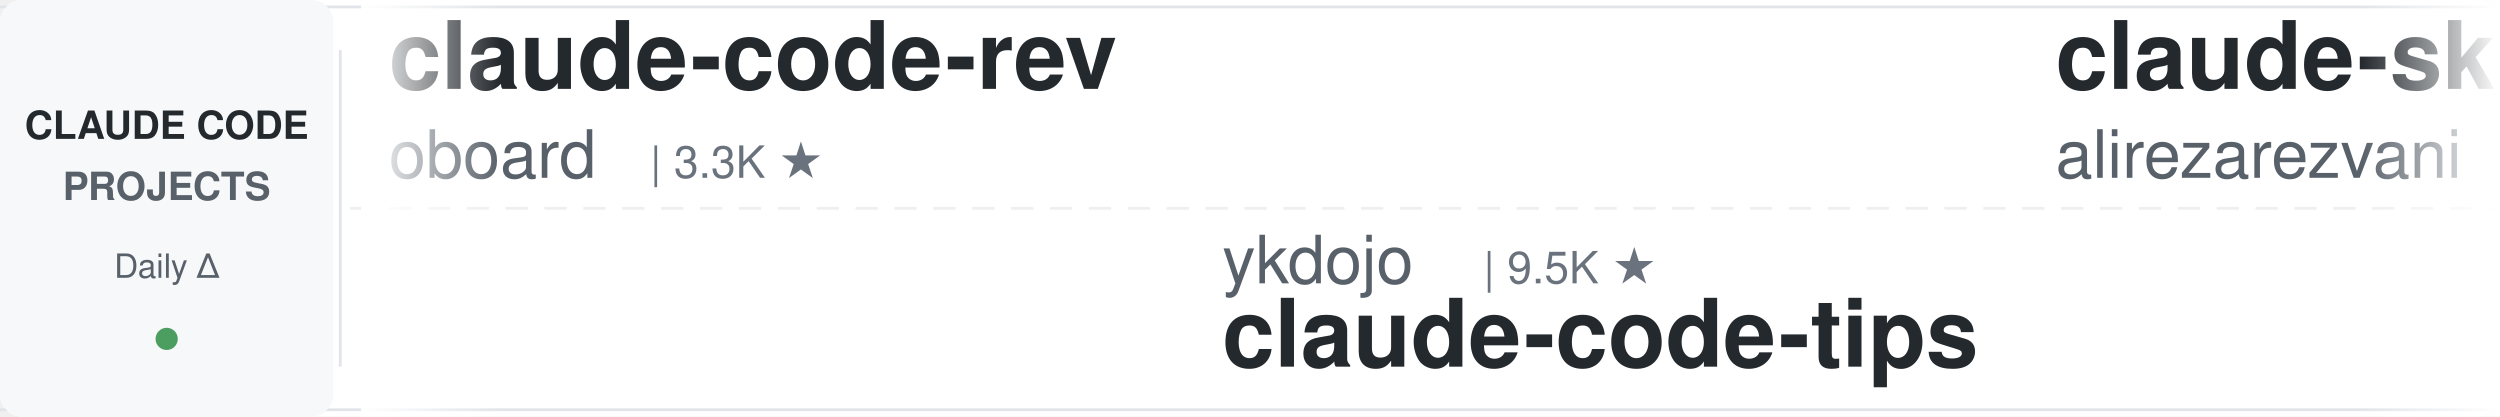
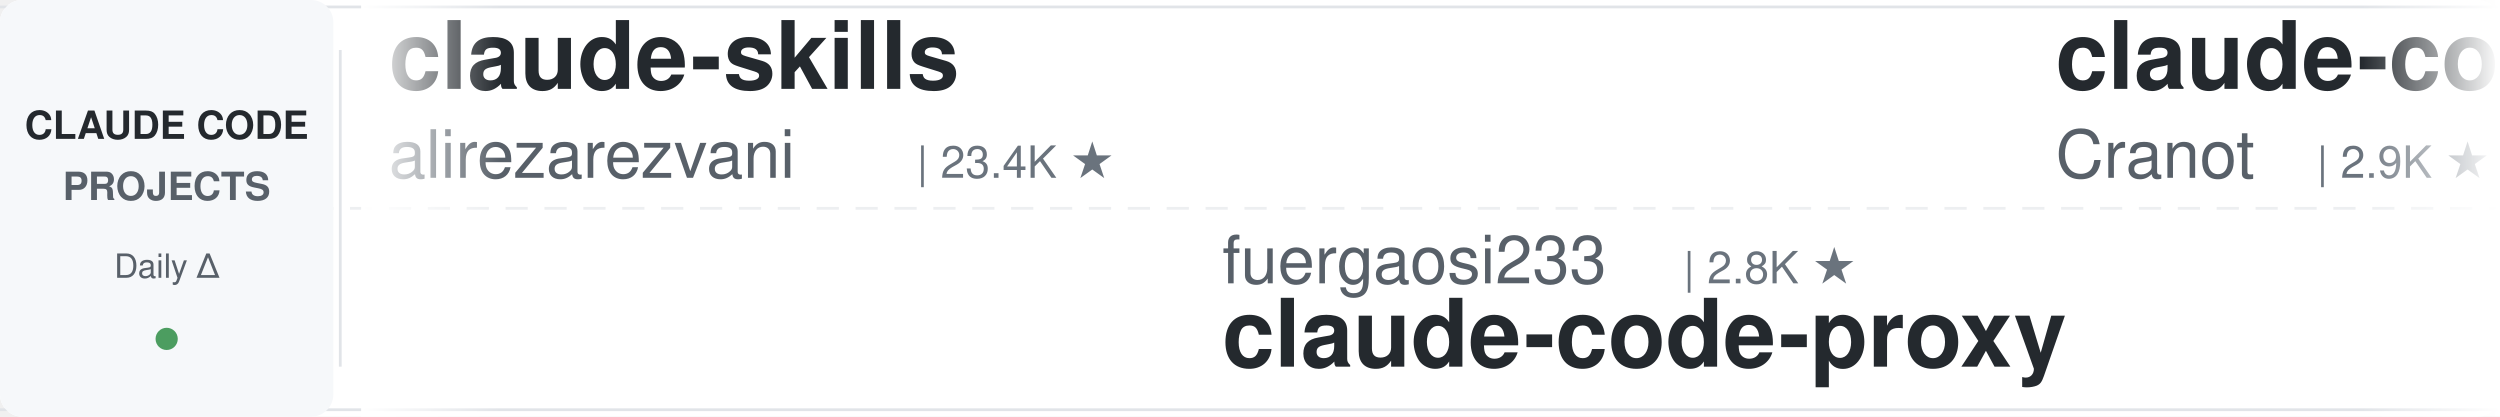
<svg xmlns="http://www.w3.org/2000/svg" width="900" height="150">
  <defs>
    <linearGradient id="leftFade" x1="0%" y1="0%" x2="100%" y2="0%">
      <stop offset="0%" style="stop-color:#ffffff;stop-opacity:1" />
      <stop offset="100%" style="stop-color:#ffffff;stop-opacity:0" />
    </linearGradient>
    <linearGradient id="rightFade" x1="0%" y1="0%" x2="100%" y2="0%">
      <stop offset="0%" style="stop-color:#ffffff;stop-opacity:0" />
      <stop offset="100%" style="stop-color:#ffffff;stop-opacity:1" />
    </linearGradient>
  </defs>
  <rect width="900" height="150" fill="#ffffff" rx="8" />
  <rect x="0" y="2" width="900" height="1" fill="#e1e4e8" />
  <rect x="0" y="147" width="900" height="1" fill="#e1e4e8" />
  <line x1="0" y1="75" x2="900" y2="75" stroke="#e1e4e8" stroke-width="1" stroke-dasharray="8 6" opacity="0.6" />
  <rect x="0" y="0" width="120" height="150" fill="#f6f8fa" rx="8" />
  <text x="60" y="50" font-family="-apple-system, BlinkMacSystemFont, 'Segoe UI', Helvetica, Arial, sans-serif" font-size="14" font-weight="600" fill="#24292e" text-anchor="middle">CLAUDE CODE</text>
  <text x="60" y="72" font-family="-apple-system, BlinkMacSystemFont, 'Segoe UI', Helvetica, Arial, sans-serif" font-size="14" font-weight="600" fill="#586069" text-anchor="middle">PROJECTS</text>
  <text x="60" y="100" font-family="-apple-system, BlinkMacSystemFont, 'Segoe UI', Helvetica, Arial, sans-serif" font-size="12" font-weight="500" fill="#586069" text-anchor="middle">Daily Δ</text>
  <circle cx="60" cy="122" r="4" fill="#22863a" opacity="0.8" />
  <rect x="122" y="18" width="1" height="114" fill="#e1e4e8" />
  <clipPath id="tickerClip">
    <rect x="130" y="0" width="770" height="150" />
  </clipPath>
  <g clip-path="url(#tickerClip)">
    <g id="tickerItems">
      <animateTransform attributeName="transform" attributeType="XML" type="translate" from="0 0" to="-3000 0" dur="54s" repeatCount="indefinite" />
      <g transform="translate(0, 0)">
-         <text x="140" y="32" font-family="-apple-system, BlinkMacSystemFont, 'Segoe UI', Helvetica, Arial, sans-serif" font-size="34" font-weight="600" fill="#24292e">claude-code-rev</text>
-         <text x="140" y="64" font-family="-apple-system, BlinkMacSystemFont, 'Segoe UI', Helvetica, Arial, sans-serif" font-size="24" font-weight="400" fill="#586069">oboard</text>
-         <text x="234" y="64" font-family="-apple-system, BlinkMacSystemFont, 'Segoe UI', Helvetica, Arial, sans-serif" font-size="16" font-weight="500" fill="#6a737d">| 3.3K ★</text>
-       </g>
-       <g transform="translate(300, 0)">
-         <text x="140" y="102" font-family="-apple-system, BlinkMacSystemFont, 'Segoe UI', Helvetica, Arial, sans-serif" font-size="24" font-weight="400" fill="#586069">ykdojo</text>
-         <text x="234" y="102" font-family="-apple-system, BlinkMacSystemFont, 'Segoe UI', Helvetica, Arial, sans-serif" font-size="16" font-weight="500" fill="#6a737d">| 9.5K ★</text>
-         <text x="140" y="132" font-family="-apple-system, BlinkMacSystemFont, 'Segoe UI', Helvetica, Arial, sans-serif" font-size="34" font-weight="600" fill="#24292e">claude-code-tips</text>
-       </g>
-       <g transform="translate(600, 0)">
        <text x="140" y="32" font-family="-apple-system, BlinkMacSystemFont, 'Segoe UI', Helvetica, Arial, sans-serif" font-size="34" font-weight="600" fill="#24292e">claude-skills</text>
        <text x="140" y="64" font-family="-apple-system, BlinkMacSystemFont, 'Segoe UI', Helvetica, Arial, sans-serif" font-size="24" font-weight="400" fill="#586069">alirezarezvani</text>
        <text x="330" y="64" font-family="-apple-system, BlinkMacSystemFont, 'Segoe UI', Helvetica, Arial, sans-serif" font-size="16" font-weight="500" fill="#6a737d">| 23.4K ★</text>
      </g>
+       <g transform="translate(300, 0)">
+         <text x="140" y="102" font-family="-apple-system, BlinkMacSystemFont, 'Segoe UI', Helvetica, Arial, sans-serif" font-size="24" font-weight="400" fill="#586069">fuergaosi233</text>
+         <text x="306" y="102" font-family="-apple-system, BlinkMacSystemFont, 'Segoe UI', Helvetica, Arial, sans-serif" font-size="16" font-weight="500" fill="#6a737d">| 2.8K ★</text>
+         <text x="140" y="132" font-family="-apple-system, BlinkMacSystemFont, 'Segoe UI', Helvetica, Arial, sans-serif" font-size="34" font-weight="600" fill="#24292e">claude-code-proxy</text>
+       </g>
+       <g transform="translate(600, 0)">
+         <text x="140" y="32" font-family="-apple-system, BlinkMacSystemFont, 'Segoe UI', Helvetica, Arial, sans-serif" font-size="34" font-weight="600" fill="#24292e">claude-code-guide</text>
+         <text x="140" y="64" font-family="-apple-system, BlinkMacSystemFont, 'Segoe UI', Helvetica, Arial, sans-serif" font-size="24" font-weight="400" fill="#586069">Cranot</text>
+         <text x="234" y="64" font-family="-apple-system, BlinkMacSystemFont, 'Segoe UI', Helvetica, Arial, sans-serif" font-size="16" font-weight="500" fill="#6a737d">| 2.9K ★</text>
+       </g>
      <g transform="translate(900, 0)">
-         <text x="140" y="102" font-family="-apple-system, BlinkMacSystemFont, 'Segoe UI', Helvetica, Arial, sans-serif" font-size="24" font-weight="400" fill="#586069">huangjia2019</text>
-         <text x="306" y="102" font-family="-apple-system, BlinkMacSystemFont, 'Segoe UI', Helvetica, Arial, sans-serif" font-size="16" font-weight="500" fill="#6a737d">| 1.0K ★</text>
-         <text x="140" y="132" font-family="-apple-system, BlinkMacSystemFont, 'Segoe UI', Helvetica, Arial, sans-serif" font-size="34" font-weight="600" fill="#24292e">claude-code-engineering</text>
+         <text x="140" y="102" font-family="-apple-system, BlinkMacSystemFont, 'Segoe UI', Helvetica, Arial, sans-serif" font-size="24" font-weight="400" fill="#586069">alejandrobalderas</text>
+         <text x="366" y="102" font-family="-apple-system, BlinkMacSystemFont, 'Segoe UI', Helvetica, Arial, sans-serif" font-size="16" font-weight="500" fill="#6a737d">| 2.7K ★</text>
+         <text x="140" y="132" font-family="-apple-system, BlinkMacSystemFont, 'Segoe UI', Helvetica, Arial, sans-serif" font-size="34" font-weight="600" fill="#24292e">claude-code-from-source</text>
      </g>
      <g transform="translate(1200, 0)">
+         <text x="140" y="32" font-family="-apple-system, BlinkMacSystemFont, 'Segoe UI', Helvetica, Arial, sans-serif" font-size="34" font-weight="600" fill="#24292e">claude-code-source-build</text>
+         <text x="140" y="64" font-family="-apple-system, BlinkMacSystemFont, 'Segoe UI', Helvetica, Arial, sans-serif" font-size="24" font-weight="400" fill="#586069">andrew-kramer-inno</text>
+         <text x="378" y="64" font-family="-apple-system, BlinkMacSystemFont, 'Segoe UI', Helvetica, Arial, sans-serif" font-size="16" font-weight="500" fill="#6a737d">| 593 ★</text>
+       </g>
+       <g transform="translate(1500, 0)">
+         <text x="140" y="102" font-family="-apple-system, BlinkMacSystemFont, 'Segoe UI', Helvetica, Arial, sans-serif" font-size="24" font-weight="400" fill="#586069">AICoderTudou</text>
+         <text x="306" y="102" font-family="-apple-system, BlinkMacSystemFont, 'Segoe UI', Helvetica, Arial, sans-serif" font-size="16" font-weight="500" fill="#6a737d">| 497 ★</text>
+         <text x="140" y="132" font-family="-apple-system, BlinkMacSystemFont, 'Segoe UI', Helvetica, Arial, sans-serif" font-size="34" font-weight="600" fill="#24292e">claude-code-tudou</text>
+       </g>
+       <g transform="translate(1800, 0)">
        <text x="140" y="32" font-family="-apple-system, BlinkMacSystemFont, 'Segoe UI', Helvetica, Arial, sans-serif" font-size="34" font-weight="600" fill="#24292e">claude-code-source</text>
        <text x="140" y="64" font-family="-apple-system, BlinkMacSystemFont, 'Segoe UI', Helvetica, Arial, sans-serif" font-size="24" font-weight="400" fill="#586069">JrCx7scC</text>
        <text x="258" y="64" font-family="-apple-system, BlinkMacSystemFont, 'Segoe UI', Helvetica, Arial, sans-serif" font-size="16" font-weight="500" fill="#6a737d">| 371 ★</text>
      </g>
-       <g transform="translate(1500, 0)">
-         <text x="140" y="102" font-family="-apple-system, BlinkMacSystemFont, 'Segoe UI', Helvetica, Arial, sans-serif" font-size="24" font-weight="400" fill="#586069">frankbria</text>
-         <text x="270" y="102" font-family="-apple-system, BlinkMacSystemFont, 'Segoe UI', Helvetica, Arial, sans-serif" font-size="16" font-weight="500" fill="#6a737d">| 9.6K ★</text>
-         <text x="140" y="132" font-family="-apple-system, BlinkMacSystemFont, 'Segoe UI', Helvetica, Arial, sans-serif" font-size="34" font-weight="600" fill="#24292e">ralph-claude-code</text>
-       </g>
-       <g transform="translate(1800, 0)">
-         <text x="140" y="32" font-family="-apple-system, BlinkMacSystemFont, 'Segoe UI', Helvetica, Arial, sans-serif" font-size="34" font-weight="600" fill="#24292e">claude-code-templates</text>
-         <text x="140" y="64" font-family="-apple-system, BlinkMacSystemFont, 'Segoe UI', Helvetica, Arial, sans-serif" font-size="24" font-weight="400" fill="#586069">davila7</text>
-         <text x="246" y="64" font-family="-apple-system, BlinkMacSystemFont, 'Segoe UI', Helvetica, Arial, sans-serif" font-size="16" font-weight="500" fill="#6a737d">| 30.0K ★</text>
-       </g>
      <g transform="translate(2100, 0)">
-         <text x="140" y="102" font-family="-apple-system, BlinkMacSystemFont, 'Segoe UI', Helvetica, Arial, sans-serif" font-size="24" font-weight="400" fill="#586069">nicedreamzapp</text>
-         <text x="318" y="102" font-family="-apple-system, BlinkMacSystemFont, 'Segoe UI', Helvetica, Arial, sans-serif" font-size="16" font-weight="500" fill="#6a737d">| 3.0K ★</text>
-         <text x="140" y="132" font-family="-apple-system, BlinkMacSystemFont, 'Segoe UI', Helvetica, Arial, sans-serif" font-size="34" font-weight="600" fill="#24292e">claude-code-local</text>
+         <text x="140" y="102" font-family="-apple-system, BlinkMacSystemFont, 'Segoe UI', Helvetica, Arial, sans-serif" font-size="24" font-weight="400" fill="#586069">https-deeplearning-ai</text>
+         <text x="414" y="102" font-family="-apple-system, BlinkMacSystemFont, 'Segoe UI', Helvetica, Arial, sans-serif" font-size="16" font-weight="500" fill="#6a737d">| 536 ★</text>
+         <text x="140" y="132" font-family="-apple-system, BlinkMacSystemFont, 'Segoe UI', Helvetica, Arial, sans-serif" font-size="34" font-weight="600" fill="#24292e">sc-claude-code-files</text>
      </g>
      <g transform="translate(2400, 0)">
-         <text x="140" y="32" font-family="-apple-system, BlinkMacSystemFont, 'Segoe UI', Helvetica, Arial, sans-serif" font-size="34" font-weight="600" fill="#24292e">Claude-Code-Source-Study</text>
-         <text x="140" y="64" font-family="-apple-system, BlinkMacSystemFont, 'Segoe UI', Helvetica, Arial, sans-serif" font-size="24" font-weight="400" fill="#586069">luyao618</text>
-         <text x="258" y="64" font-family="-apple-system, BlinkMacSystemFont, 'Segoe UI', Helvetica, Arial, sans-serif" font-size="16" font-weight="500" fill="#6a737d">| 1.6K ★</text>
+         <text x="140" y="32" font-family="-apple-system, BlinkMacSystemFont, 'Segoe UI', Helvetica, Arial, sans-serif" font-size="34" font-weight="600" fill="#24292e">ClaudeCodeAgents</text>
+         <text x="140" y="64" font-family="-apple-system, BlinkMacSystemFont, 'Segoe UI', Helvetica, Arial, sans-serif" font-size="24" font-weight="400" fill="#586069">darcyegb</text>
+         <text x="258" y="64" font-family="-apple-system, BlinkMacSystemFont, 'Segoe UI', Helvetica, Arial, sans-serif" font-size="16" font-weight="500" fill="#6a737d">| 750 ★</text>
      </g>
      <g transform="translate(2700, 0)">
-         <text x="140" y="102" font-family="-apple-system, BlinkMacSystemFont, 'Segoe UI', Helvetica, Arial, sans-serif" font-size="24" font-weight="400" fill="#586069">disler</text>
-         <text x="234" y="102" font-family="-apple-system, BlinkMacSystemFont, 'Segoe UI', Helvetica, Arial, sans-serif" font-size="16" font-weight="500" fill="#6a737d">| 1.5K ★</text>
-         <text x="140" y="132" font-family="-apple-system, BlinkMacSystemFont, 'Segoe UI', Helvetica, Arial, sans-serif" font-size="34" font-weight="600" fill="#24292e">pi-vs-claude-code</text>
+         <text x="140" y="102" font-family="-apple-system, BlinkMacSystemFont, 'Segoe UI', Helvetica, Arial, sans-serif" font-size="24" font-weight="400" fill="#586069">1rgs</text>
+         <text x="210" y="102" font-family="-apple-system, BlinkMacSystemFont, 'Segoe UI', Helvetica, Arial, sans-serif" font-size="16" font-weight="500" fill="#6a737d">| 3.7K ★</text>
+         <text x="140" y="132" font-family="-apple-system, BlinkMacSystemFont, 'Segoe UI', Helvetica, Arial, sans-serif" font-size="34" font-weight="600" fill="#24292e">claude-code-proxy</text>
      </g>
      <g transform="translate(3000, 0)">
-         <text x="140" y="32" font-family="-apple-system, BlinkMacSystemFont, 'Segoe UI', Helvetica, Arial, sans-serif" font-size="34" font-weight="600" fill="#24292e">claude-code-rev</text>
-         <text x="140" y="64" font-family="-apple-system, BlinkMacSystemFont, 'Segoe UI', Helvetica, Arial, sans-serif" font-size="24" font-weight="400" fill="#586069">oboard</text>
-         <text x="234" y="64" font-family="-apple-system, BlinkMacSystemFont, 'Segoe UI', Helvetica, Arial, sans-serif" font-size="16" font-weight="500" fill="#6a737d">| 3.3K ★</text>
-       </g>
-       <g transform="translate(3300, 0)">
-         <text x="140" y="102" font-family="-apple-system, BlinkMacSystemFont, 'Segoe UI', Helvetica, Arial, sans-serif" font-size="24" font-weight="400" fill="#586069">ykdojo</text>
-         <text x="234" y="102" font-family="-apple-system, BlinkMacSystemFont, 'Segoe UI', Helvetica, Arial, sans-serif" font-size="16" font-weight="500" fill="#6a737d">| 9.5K ★</text>
-         <text x="140" y="132" font-family="-apple-system, BlinkMacSystemFont, 'Segoe UI', Helvetica, Arial, sans-serif" font-size="34" font-weight="600" fill="#24292e">claude-code-tips</text>
-       </g>
-       <g transform="translate(3600, 0)">
        <text x="140" y="32" font-family="-apple-system, BlinkMacSystemFont, 'Segoe UI', Helvetica, Arial, sans-serif" font-size="34" font-weight="600" fill="#24292e">claude-skills</text>
        <text x="140" y="64" font-family="-apple-system, BlinkMacSystemFont, 'Segoe UI', Helvetica, Arial, sans-serif" font-size="24" font-weight="400" fill="#586069">alirezarezvani</text>
        <text x="330" y="64" font-family="-apple-system, BlinkMacSystemFont, 'Segoe UI', Helvetica, Arial, sans-serif" font-size="16" font-weight="500" fill="#6a737d">| 23.4K ★</text>
      </g>
+       <g transform="translate(3300, 0)">
+         <text x="140" y="102" font-family="-apple-system, BlinkMacSystemFont, 'Segoe UI', Helvetica, Arial, sans-serif" font-size="24" font-weight="400" fill="#586069">fuergaosi233</text>
+         <text x="306" y="102" font-family="-apple-system, BlinkMacSystemFont, 'Segoe UI', Helvetica, Arial, sans-serif" font-size="16" font-weight="500" fill="#6a737d">| 2.8K ★</text>
+         <text x="140" y="132" font-family="-apple-system, BlinkMacSystemFont, 'Segoe UI', Helvetica, Arial, sans-serif" font-size="34" font-weight="600" fill="#24292e">claude-code-proxy</text>
+       </g>
+       <g transform="translate(3600, 0)">
+         <text x="140" y="32" font-family="-apple-system, BlinkMacSystemFont, 'Segoe UI', Helvetica, Arial, sans-serif" font-size="34" font-weight="600" fill="#24292e">claude-code-guide</text>
+         <text x="140" y="64" font-family="-apple-system, BlinkMacSystemFont, 'Segoe UI', Helvetica, Arial, sans-serif" font-size="24" font-weight="400" fill="#586069">Cranot</text>
+         <text x="234" y="64" font-family="-apple-system, BlinkMacSystemFont, 'Segoe UI', Helvetica, Arial, sans-serif" font-size="16" font-weight="500" fill="#6a737d">| 2.9K ★</text>
+       </g>
      <g transform="translate(3900, 0)">
-         <text x="140" y="102" font-family="-apple-system, BlinkMacSystemFont, 'Segoe UI', Helvetica, Arial, sans-serif" font-size="24" font-weight="400" fill="#586069">huangjia2019</text>
-         <text x="306" y="102" font-family="-apple-system, BlinkMacSystemFont, 'Segoe UI', Helvetica, Arial, sans-serif" font-size="16" font-weight="500" fill="#6a737d">| 1.0K ★</text>
-         <text x="140" y="132" font-family="-apple-system, BlinkMacSystemFont, 'Segoe UI', Helvetica, Arial, sans-serif" font-size="34" font-weight="600" fill="#24292e">claude-code-engineering</text>
+         <text x="140" y="102" font-family="-apple-system, BlinkMacSystemFont, 'Segoe UI', Helvetica, Arial, sans-serif" font-size="24" font-weight="400" fill="#586069">alejandrobalderas</text>
+         <text x="366" y="102" font-family="-apple-system, BlinkMacSystemFont, 'Segoe UI', Helvetica, Arial, sans-serif" font-size="16" font-weight="500" fill="#6a737d">| 2.7K ★</text>
+         <text x="140" y="132" font-family="-apple-system, BlinkMacSystemFont, 'Segoe UI', Helvetica, Arial, sans-serif" font-size="34" font-weight="600" fill="#24292e">claude-code-from-source</text>
      </g>
    </g>
  </g>
  <rect x="130" y="0" width="50" height="150" fill="url(#leftFade)" />
  <rect x="850" y="0" width="50" height="150" fill="url(#rightFade)" />
</svg>
